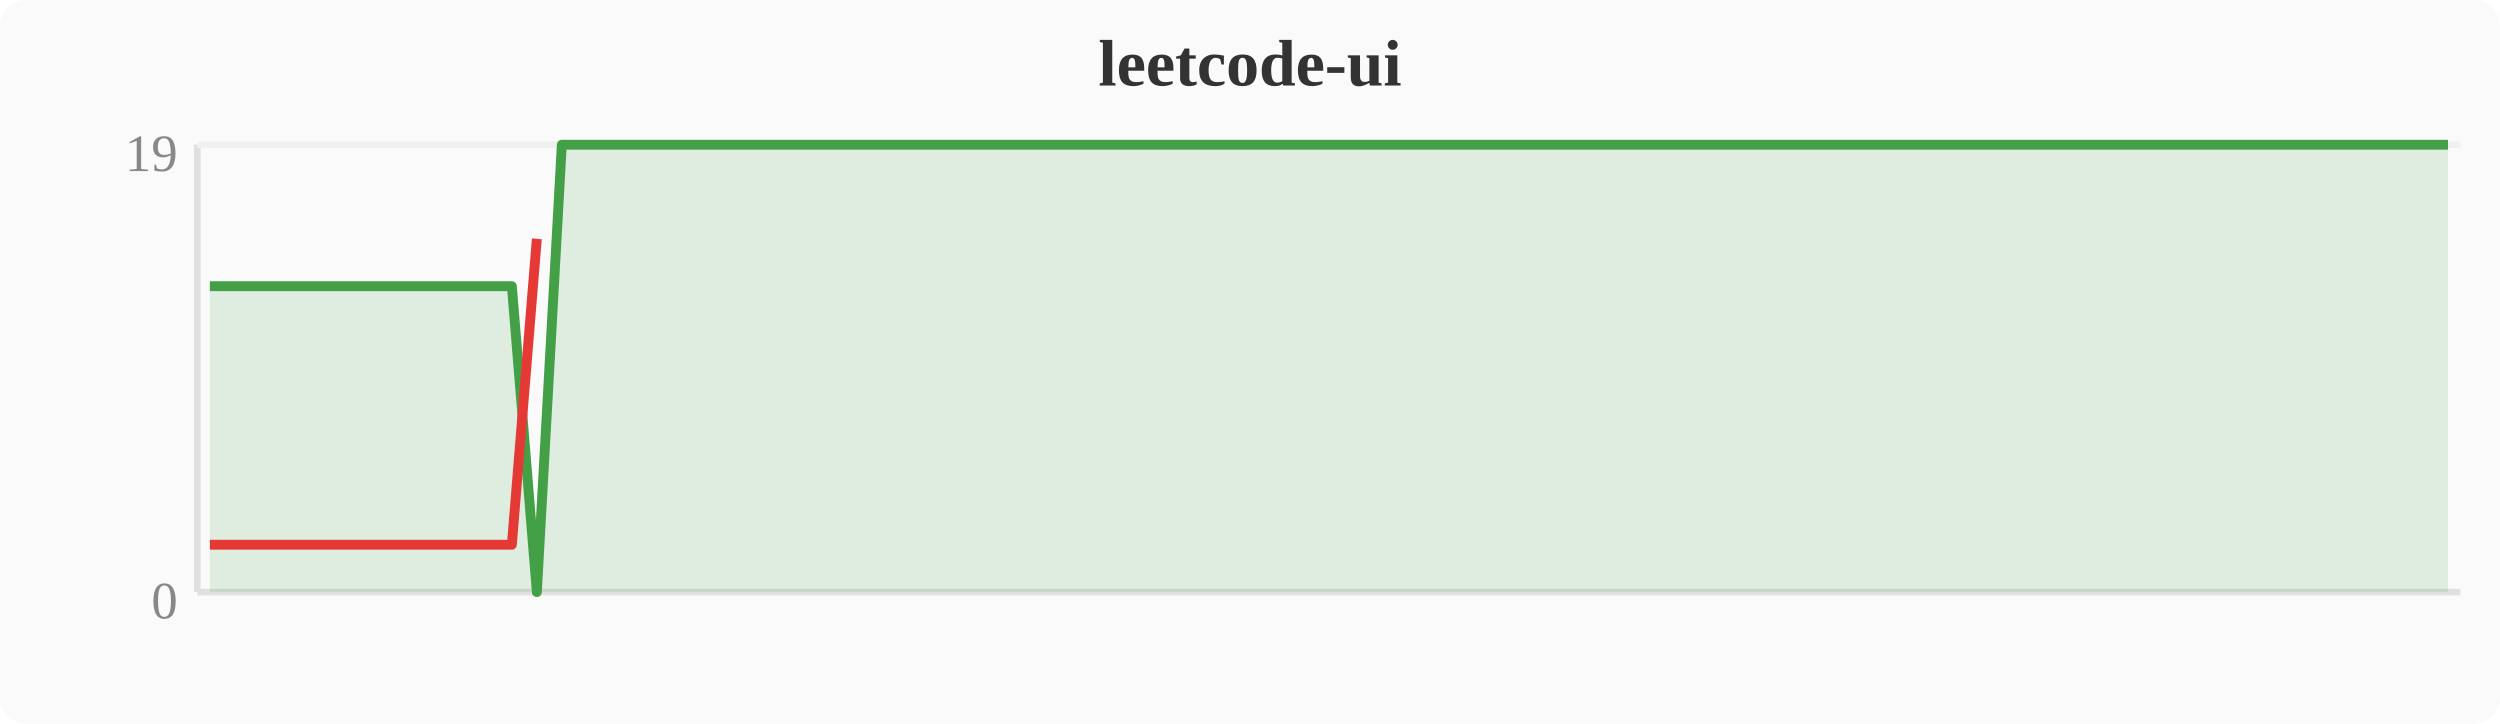
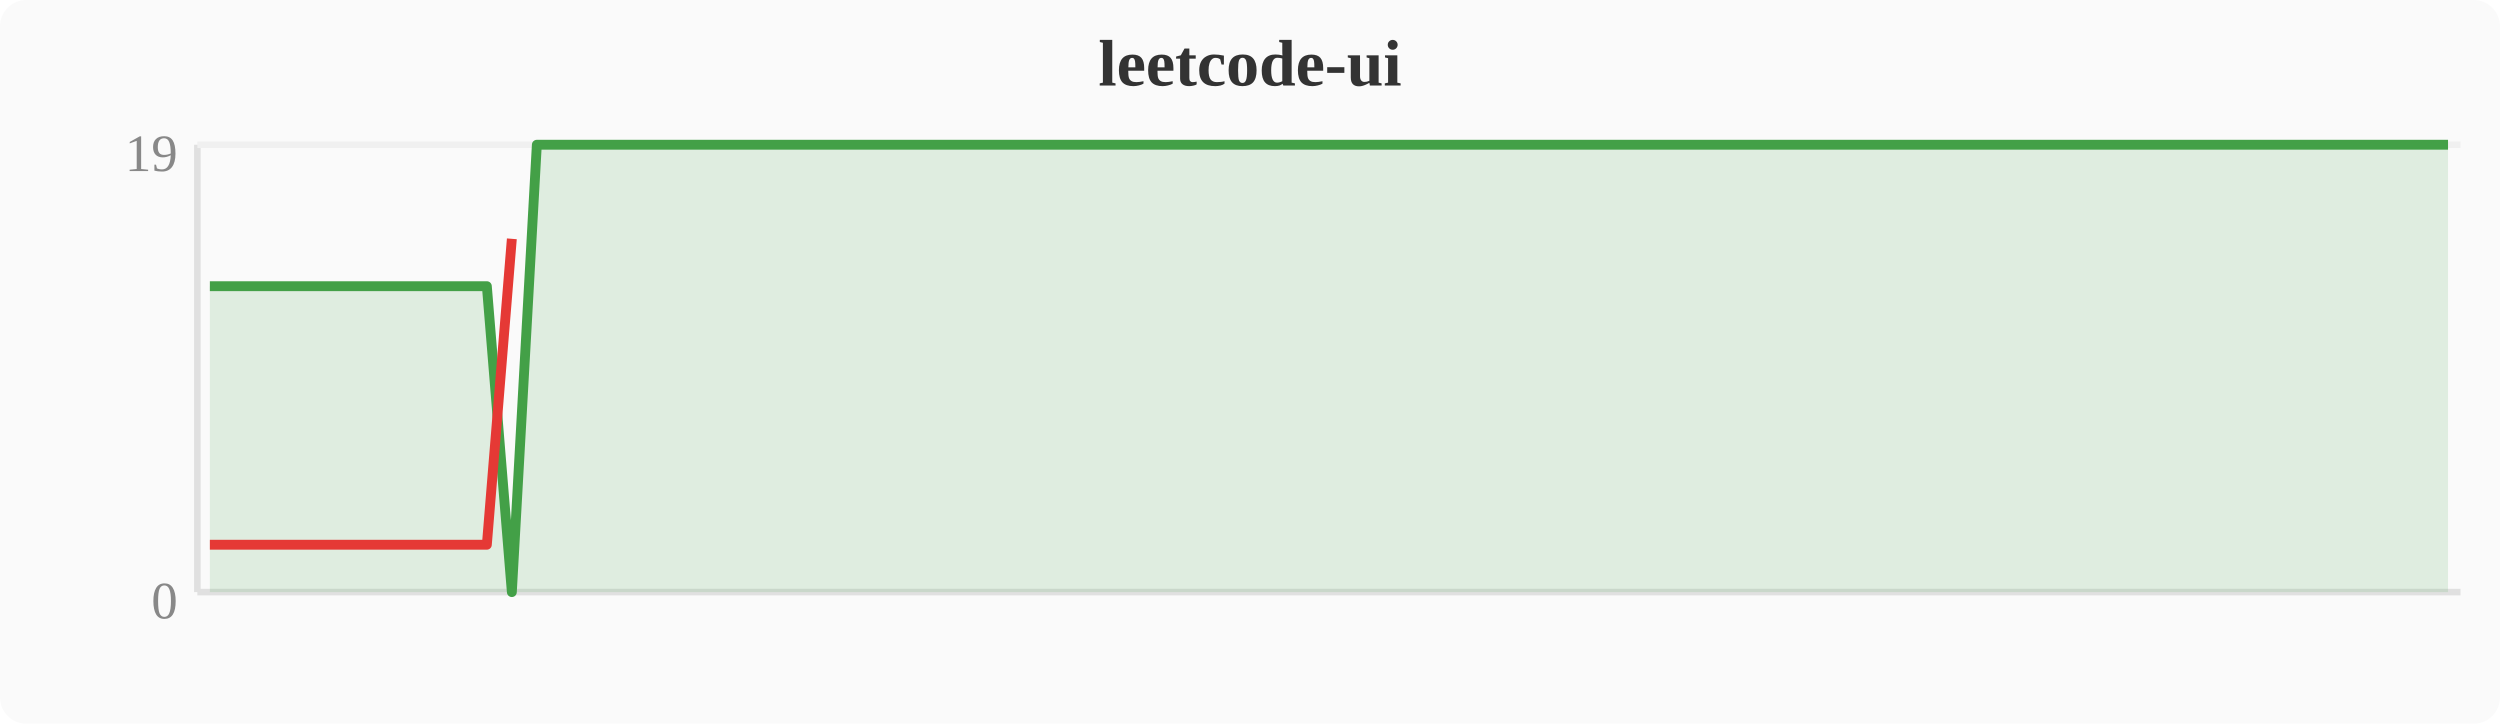
<svg xmlns="http://www.w3.org/2000/svg" width="380" height="110" viewBox="0 0 380 110">
  <rect width="380" height="110" fill="#fafafa" rx="4" />
  <text x="190" y="13" text-anchor="middle" font-size="10" font-weight="bold" fill="#333">leetcode-ui</text>
  <line x1="30" y1="22" x2="30" y2="90" stroke="#e0e0e0" stroke-width="1" />
  <line x1="30" y1="90" x2="374" y2="90" stroke="#e0e0e0" stroke-width="1" />
  <line x1="30" y1="22" x2="374" y2="22" stroke="#f0f0f0" stroke-width="1" />
  <text x="27" y="94" text-anchor="end" font-size="8" fill="#888">0</text>
  <text x="27" y="26" text-anchor="end" font-size="8" fill="#888">19</text>
-   <polygon points="31.9,43.5 35.7,43.5 39.6,43.5 43.4,43.5 47.2,43.5 51.0,43.5 54.8,43.5 58.7,43.5 62.5,43.5 66.3,43.5 70.1,43.5 74.0,43.5 77.8,43.5 81.6,90.0 85.4,22.0 89.2,22.0 93.1,22.0 96.9,22.0 100.7,22.0 104.5,22.0 108.4,22.0 112.2,22.0 116.0,22.0 119.8,22.0 123.6,22.0 127.5,22.0 131.3,22.0 135.1,22.0 138.9,22.0 142.8,22.0 146.6,22.0 150.4,22.0 154.2,22.0 158.0,22.0 161.9,22.0 165.7,22.0 169.5,22.0 173.3,22.0 177.2,22.0 181.0,22.0 184.8,22.0 188.6,22.0 192.4,22.0 196.3,22.0 200.1,22.0 203.9,22.0 207.7,22.0 211.6,22.0 215.4,22.0 219.2,22.0 223.0,22.0 226.8,22.0 230.7,22.0 234.5,22.0 238.3,22.0 242.1,22.0 246.0,22.0 249.8,22.0 253.6,22.0 257.4,22.0 261.2,22.0 265.1,22.0 268.9,22.0 272.7,22.0 276.5,22.0 280.4,22.0 284.2,22.0 288.0,22.0 291.8,22.0 295.6,22.0 299.5,22.0 303.3,22.0 307.1,22.0 310.9,22.0 314.8,22.0 318.6,22.0 322.4,22.0 326.2,22.0 330.0,22.0 333.9,22.0 337.7,22.0 341.5,22.0 345.3,22.0 349.2,22.0 353.0,22.0 356.8,22.0 360.6,22.0 364.4,22.0 368.3,22.0 372.1,22.0 372.1,90 31.9,90" fill="#43a047" opacity="0.15" />
-   <polyline points="31.9,43.5 35.7,43.5 39.6,43.5 43.4,43.5 47.2,43.5 51.0,43.5 54.8,43.5 58.7,43.5 62.5,43.5 66.3,43.5 70.1,43.5 74.0,43.5 77.8,43.5 81.6,90.0 85.4,22.0 89.2,22.0 93.1,22.0 96.9,22.0 100.7,22.0 104.5,22.0 108.4,22.0 112.2,22.0 116.0,22.0 119.8,22.0 123.6,22.0 127.5,22.0 131.3,22.0 135.1,22.0 138.9,22.0 142.8,22.0 146.6,22.0 150.4,22.0 154.2,22.0 158.0,22.0 161.9,22.0 165.7,22.0 169.5,22.0 173.3,22.0 177.2,22.0 181.0,22.0 184.8,22.0 188.6,22.0 192.4,22.0 196.3,22.0 200.1,22.0 203.9,22.0 207.7,22.0 211.6,22.0 215.4,22.0 219.2,22.0 223.0,22.0 226.8,22.0 230.7,22.0 234.5,22.0 238.3,22.0 242.1,22.0 246.0,22.0 249.8,22.0 253.6,22.0 257.4,22.0 261.2,22.0 265.1,22.0 268.9,22.0 272.7,22.0 276.5,22.0 280.4,22.0 284.2,22.0 288.0,22.0 291.8,22.0 295.6,22.0 299.5,22.0 303.3,22.0 307.1,22.0 310.9,22.0 314.8,22.0 318.6,22.0 322.4,22.0 326.2,22.0 330.0,22.0 333.9,22.0 337.7,22.0 341.5,22.0 345.3,22.0 349.2,22.0 353.0,22.0 356.8,22.0 360.6,22.0 364.4,22.0 368.3,22.0 372.1,22.0" fill="none" stroke="#43a047" stroke-width="1.5" stroke-linejoin="round" />
-   <polyline points="31.9,82.8 35.7,82.8 39.6,82.8 43.4,82.8 47.2,82.8 51.0,82.8 54.8,82.8 58.7,82.8 62.5,82.8 66.3,82.8 70.1,82.8 74.0,82.8 77.8,82.8 81.6,36.3" fill="none" stroke="#e53935" stroke-width="1.5" stroke-linejoin="round" />
+   <polygon points="31.9,43.5 35.7,43.5 39.6,43.5 43.4,43.5 47.2,43.5 51.0,43.5 54.8,43.5 58.7,43.5 62.5,43.5 66.3,43.5 70.1,43.5 74.0,43.5 77.8,90.0 81.6,22.0 85.4,22.0 89.2,22.0 93.1,22.0 96.9,22.0 100.7,22.0 104.5,22.0 108.4,22.0 112.2,22.0 116.0,22.0 119.8,22.0 123.6,22.0 127.5,22.0 131.3,22.0 135.1,22.0 138.9,22.0 142.8,22.0 146.6,22.0 150.4,22.0 154.2,22.0 158.0,22.0 161.9,22.0 165.7,22.0 169.5,22.0 173.3,22.0 177.2,22.0 181.0,22.0 184.8,22.0 188.6,22.0 192.4,22.0 196.3,22.0 200.1,22.0 203.9,22.0 207.7,22.0 211.6,22.0 215.4,22.0 219.2,22.0 223.0,22.0 226.8,22.0 230.7,22.0 234.5,22.0 238.3,22.0 242.1,22.0 246.0,22.0 249.8,22.0 253.6,22.0 257.4,22.0 261.2,22.0 265.1,22.0 268.9,22.0 272.7,22.0 276.5,22.0 280.4,22.0 284.2,22.0 288.0,22.0 291.8,22.0 295.6,22.0 299.5,22.0 303.3,22.0 307.1,22.0 310.9,22.0 314.8,22.0 318.6,22.0 322.4,22.0 326.2,22.0 330.0,22.0 333.9,22.0 337.7,22.0 341.5,22.0 345.3,22.0 349.2,22.0 353.0,22.0 356.8,22.0 360.6,22.0 364.4,22.0 368.3,22.0 372.1,22.0 372.1,90 31.9,90" fill="#43a047" opacity="0.15" />
+   <polyline points="31.9,43.5 35.7,43.5 39.6,43.5 43.4,43.5 47.2,43.5 51.0,43.5 54.8,43.5 58.7,43.5 62.5,43.5 66.3,43.5 70.1,43.5 74.0,43.5 77.8,90.0 81.6,22.0 85.4,22.0 89.2,22.0 93.1,22.0 96.9,22.0 100.7,22.0 104.5,22.0 108.4,22.0 112.2,22.0 116.0,22.0 119.8,22.0 123.6,22.0 127.5,22.0 131.3,22.0 135.1,22.0 138.9,22.0 142.8,22.0 146.6,22.0 150.4,22.0 154.2,22.0 158.0,22.0 161.9,22.0 165.7,22.0 169.5,22.0 173.3,22.0 177.2,22.0 181.0,22.0 184.8,22.0 188.6,22.0 192.4,22.0 196.3,22.0 200.1,22.0 203.9,22.0 207.7,22.0 211.6,22.0 215.4,22.0 219.2,22.0 223.0,22.0 226.8,22.0 230.7,22.0 234.5,22.0 238.3,22.0 242.1,22.0 246.0,22.0 249.8,22.0 253.6,22.0 257.4,22.0 261.2,22.0 265.1,22.0 268.9,22.0 272.7,22.0 276.5,22.0 280.4,22.0 284.2,22.0 288.0,22.0 291.8,22.0 295.6,22.0 299.5,22.0 303.3,22.0 307.1,22.0 310.9,22.0 314.8,22.0 318.6,22.0 322.4,22.0 326.2,22.0 330.0,22.0 333.9,22.0 337.7,22.0 341.5,22.0 345.3,22.0 349.2,22.0 353.0,22.0 356.8,22.0 360.6,22.0 364.4,22.0 368.3,22.0 372.1,22.0" fill="none" stroke="#43a047" stroke-width="1.5" stroke-linejoin="round" />
+   <polyline points="31.9,82.8 35.7,82.8 39.6,82.8 43.4,82.8 47.2,82.8 51.0,82.8 54.8,82.8 58.7,82.8 62.5,82.8 66.3,82.8 70.1,82.8 74.0,82.8 77.8,36.3" fill="none" stroke="#e53935" stroke-width="1.5" stroke-linejoin="round" />
</svg>
